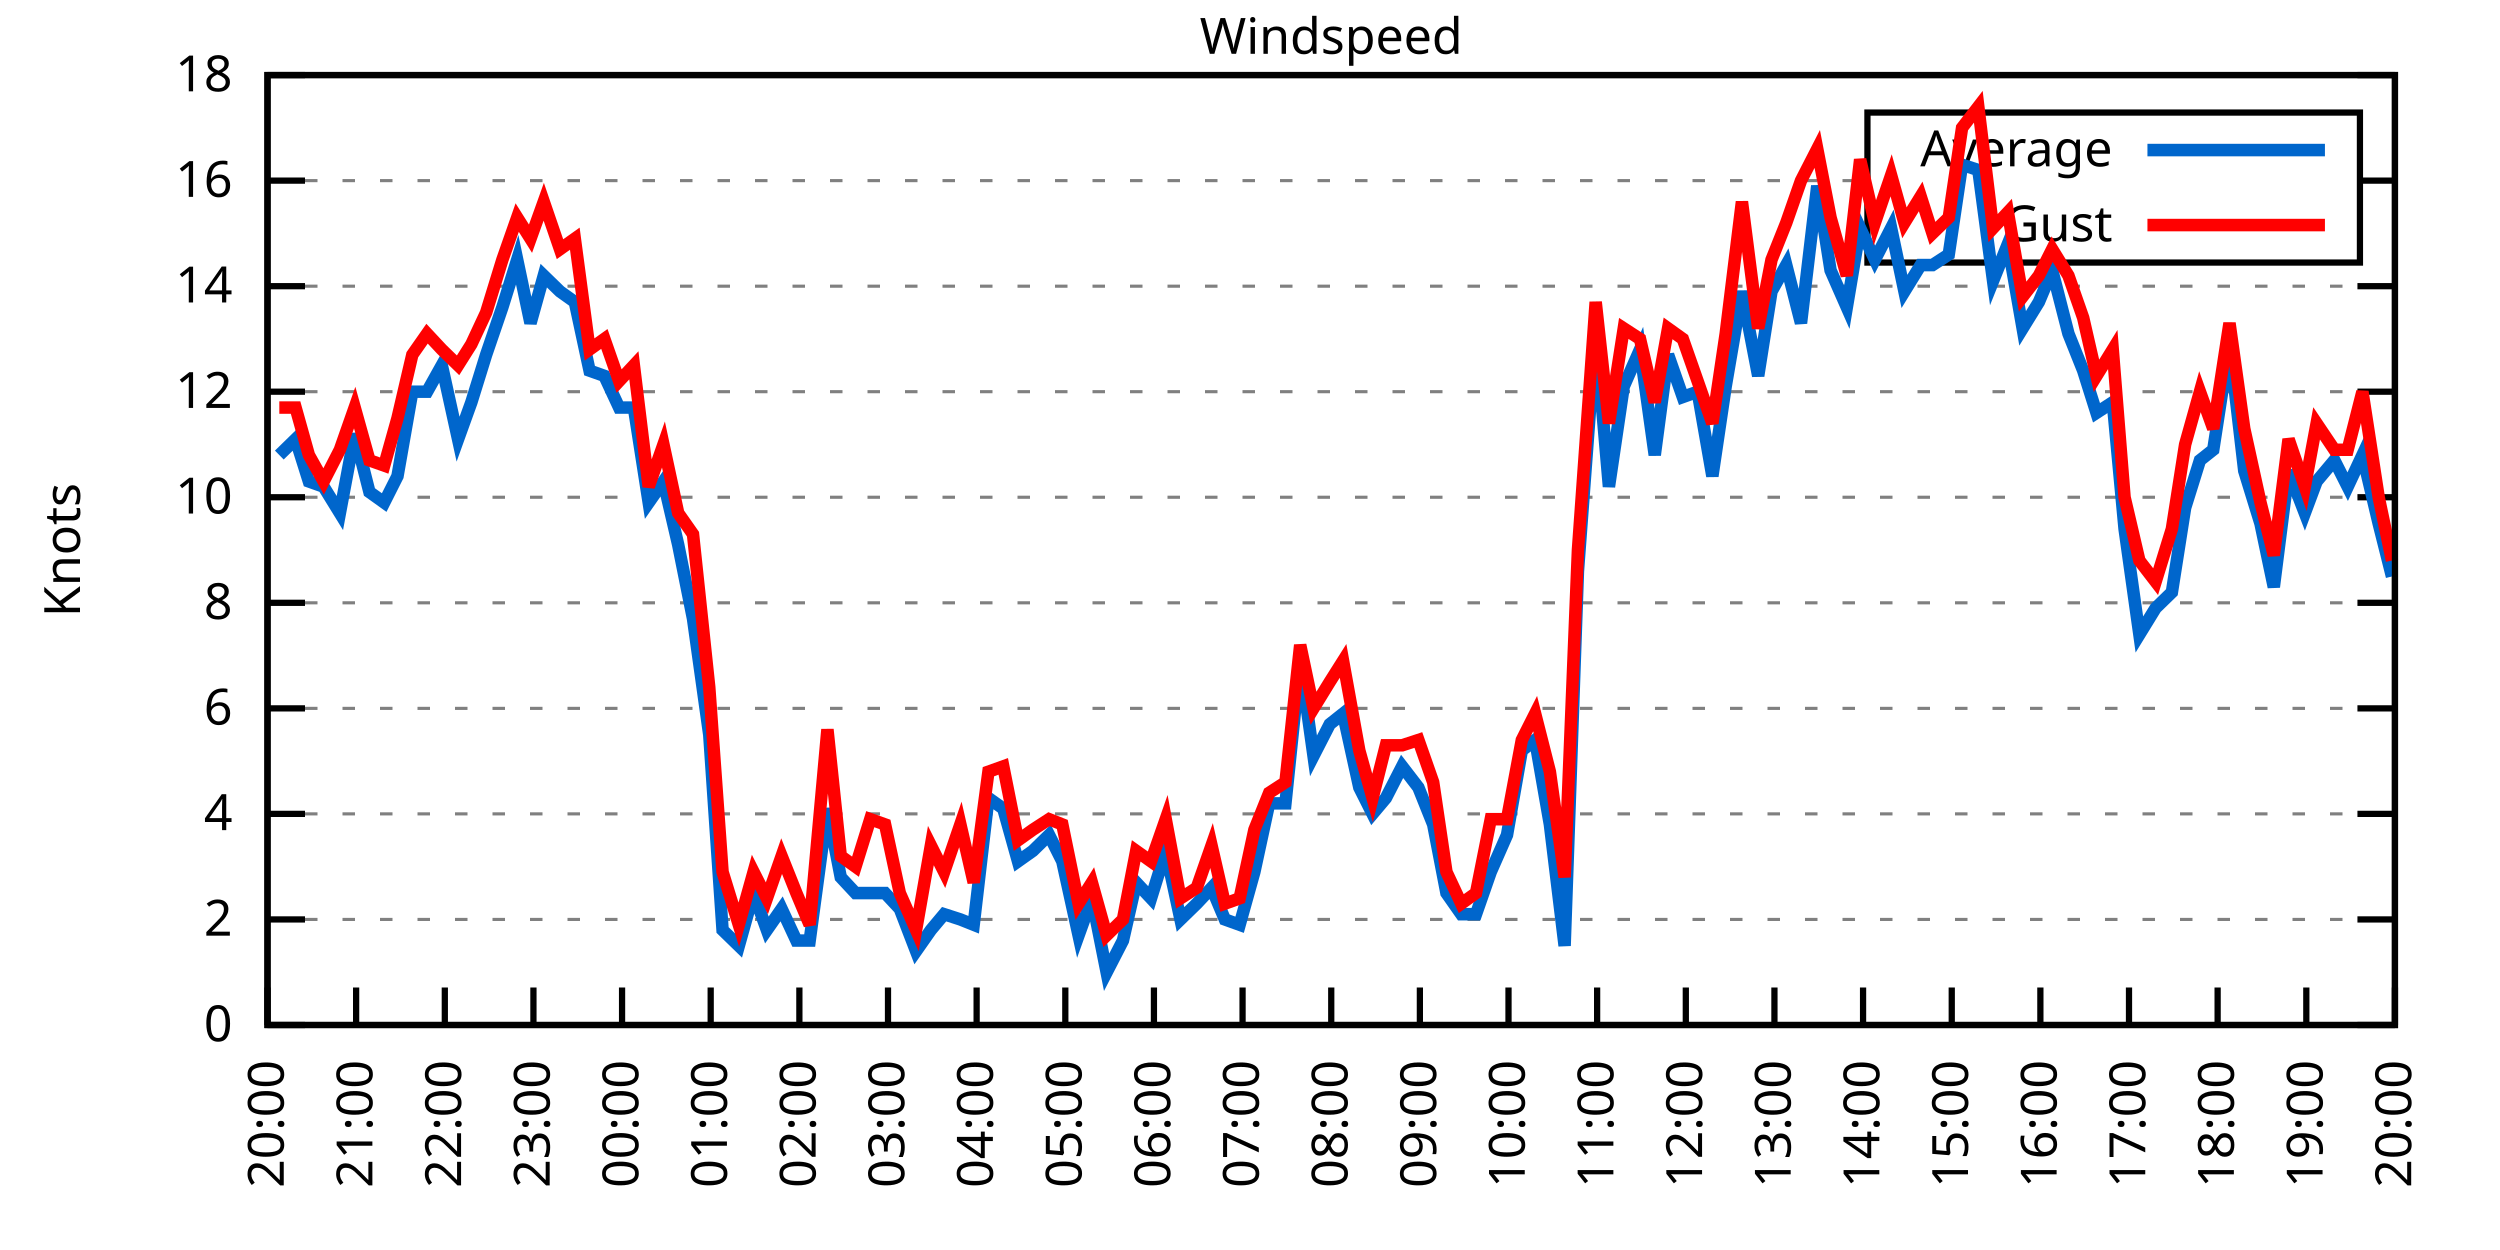
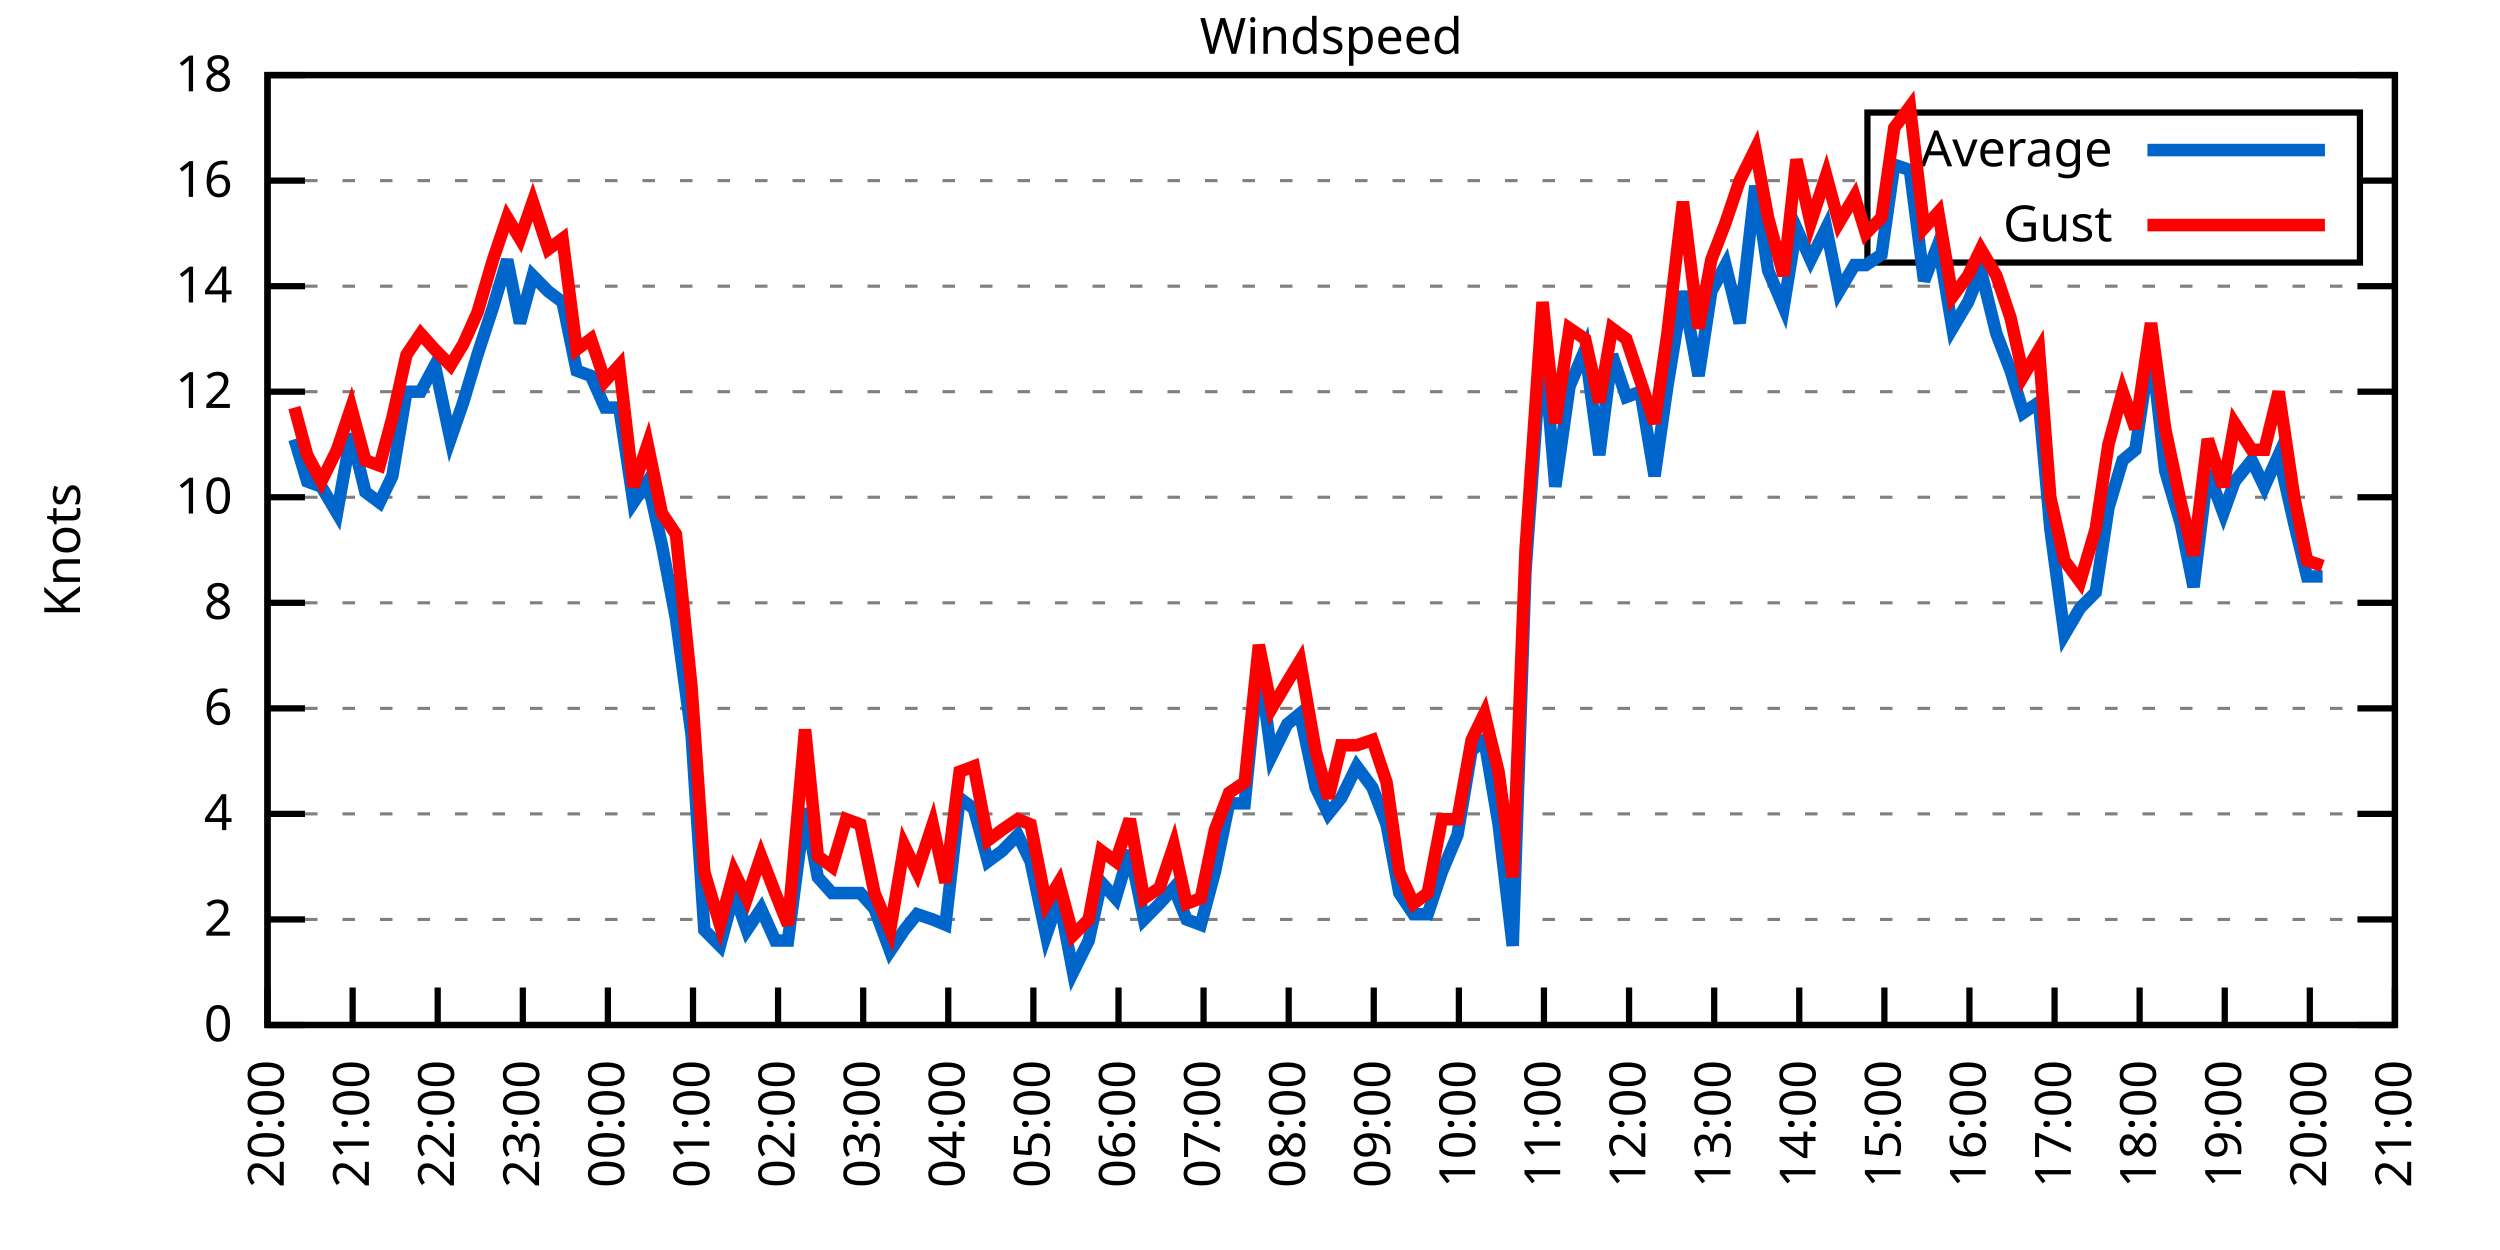
<svg xmlns="http://www.w3.org/2000/svg" xmlns:xlink="http://www.w3.org/1999/xlink" width="400" height="200" viewBox="0 0 400 200">
  <g id="gnuplot_canvas">
    <rect x="0" y="0" width="400" height="200" fill="none" />
    <defs>
      <circle id="gpDot" r="0.5" stroke-width="0.5" stroke="currentColor" />
      <path id="gpPt0" stroke-width="0.333" stroke="currentColor" d="M-1,0 h2 M0,-1 v2" />
      <path id="gpPt1" stroke-width="0.333" stroke="currentColor" d="M-1,-1 L1,1 M1,-1 L-1,1" />
      <path id="gpPt2" stroke-width="0.333" stroke="currentColor" d="M-1,0 L1,0 M0,-1 L0,1 M-1,-1 L1,1 M-1,1 L1,-1" />
      <rect id="gpPt3" stroke-width="0.333" stroke="currentColor" x="-1" y="-1" width="2" height="2" />
      <rect id="gpPt4" stroke-width="0.333" stroke="currentColor" fill="currentColor" x="-1" y="-1" width="2" height="2" />
      <circle id="gpPt5" stroke-width="0.333" stroke="currentColor" cx="0" cy="0" r="1" />
      <use xlink:href="#gpPt5" id="gpPt6" fill="currentColor" stroke="none" />
      <path id="gpPt7" stroke-width="0.333" stroke="currentColor" d="M0,-1.33 L-1.33,0.67 L1.33,0.67 z" />
      <use xlink:href="#gpPt7" id="gpPt8" fill="currentColor" stroke="none" />
      <use xlink:href="#gpPt7" id="gpPt9" stroke="currentColor" transform="rotate(180)" />
      <use xlink:href="#gpPt9" id="gpPt10" fill="currentColor" stroke="none" />
      <use xlink:href="#gpPt3" id="gpPt11" stroke="currentColor" transform="rotate(45)" />
      <use xlink:href="#gpPt11" id="gpPt12" fill="currentColor" stroke="none" />
      <path id="gpPt13" stroke-width="0.333" stroke="currentColor" d="M0,1.330 L1.265,0.411 L0.782,-1.067 L-0.782,-1.076 L-1.265,0.411 z" />
      <use xlink:href="#gpPt13" id="gpPt14" fill="currentColor" stroke="none" />
      <filter id="textbox" filterUnits="objectBoundingBox" x="0" y="0" height="1" width="1">
        <feFlood flood-color="white" flood-opacity="1" result="bgnd" />
        <feComposite in="SourceGraphic" in2="bgnd" operator="atop" />
      </filter>
      <filter id="greybox" filterUnits="objectBoundingBox" x="0" y="0" height="1" width="1">
        <feFlood flood-color="lightgrey" flood-opacity="1" result="grey" />
        <feComposite in="SourceGraphic" in2="grey" operator="atop" />
      </filter>
    </defs>
    <g fill="none" color="white" stroke="currentColor" stroke-width="1.00" stroke-linecap="butt" stroke-linejoin="miter">
</g>
    <g fill="none" color="black" stroke="currentColor" stroke-width="1.00" stroke-linecap="butt" stroke-linejoin="miter">
      <g stroke="none" shape-rendering="crispEdges">
        <polygon fill="rgb(255, 255, 255)" points="42.80,164.00 383.18,164.00 383.18,12.02 42.80,12.02 " />
      </g>
    </g>
    <g fill="none" color="black" stroke="currentColor" stroke-width="1.00" stroke-linecap="butt" stroke-linejoin="miter">
</g>
    <g fill="none" color="black" stroke="black" stroke-width="0.50" stroke-linecap="butt" stroke-linejoin="miter">
</g>
    <g fill="none" color="gray" stroke="currentColor" stroke-width="0.50" stroke-linecap="butt" stroke-linejoin="miter">
      <path stroke="gray" stroke-dasharray="2,4" class="gridline" d="M42.80,164.00 L383.19,164.00  " />
    </g>
    <g fill="none" color="gray" stroke="gray" stroke-width="1.00" stroke-linecap="butt" stroke-linejoin="miter">
</g>
    <g fill="none" color="black" stroke="currentColor" stroke-width="1.00" stroke-linecap="butt" stroke-linejoin="miter">
      <path stroke="black" d="M42.80,164.00 L48.80,164.00 M383.19,164.00 L377.19,164.00  " />
      <g transform="translate(37.20,166.60)" stroke="none" fill="black" font-family="Sans" font-size="8.00" text-anchor="end">
        <text>
          <tspan font-family="Sans"> 0</tspan>
        </text>
      </g>
    </g>
    <g fill="none" color="black" stroke="currentColor" stroke-width="1.00" stroke-linecap="butt" stroke-linejoin="miter">
</g>
    <g fill="none" color="black" stroke="black" stroke-width="0.50" stroke-linecap="butt" stroke-linejoin="miter">
</g>
    <g fill="none" color="gray" stroke="currentColor" stroke-width="0.50" stroke-linecap="butt" stroke-linejoin="miter">
      <path stroke="gray" stroke-dasharray="2,4" class="gridline" d="M42.80,147.11 L383.19,147.11  " />
    </g>
    <g fill="none" color="gray" stroke="gray" stroke-width="1.00" stroke-linecap="butt" stroke-linejoin="miter">
</g>
    <g fill="none" color="black" stroke="currentColor" stroke-width="1.00" stroke-linecap="butt" stroke-linejoin="miter">
      <path stroke="black" d="M42.80,147.11 L48.80,147.11 M383.19,147.11 L377.19,147.11  " />
      <g transform="translate(37.20,149.71)" stroke="none" fill="black" font-family="Sans" font-size="8.00" text-anchor="end">
        <text>
          <tspan font-family="Sans"> 2</tspan>
        </text>
      </g>
    </g>
    <g fill="none" color="black" stroke="currentColor" stroke-width="1.00" stroke-linecap="butt" stroke-linejoin="miter">
</g>
    <g fill="none" color="black" stroke="black" stroke-width="0.50" stroke-linecap="butt" stroke-linejoin="miter">
</g>
    <g fill="none" color="gray" stroke="currentColor" stroke-width="0.50" stroke-linecap="butt" stroke-linejoin="miter">
      <path stroke="gray" stroke-dasharray="2,4" class="gridline" d="M42.80,130.22 L383.19,130.22  " />
    </g>
    <g fill="none" color="gray" stroke="gray" stroke-width="1.00" stroke-linecap="butt" stroke-linejoin="miter">
</g>
    <g fill="none" color="black" stroke="currentColor" stroke-width="1.00" stroke-linecap="butt" stroke-linejoin="miter">
      <path stroke="black" d="M42.80,130.22 L48.80,130.22 M383.19,130.22 L377.19,130.22  " />
      <g transform="translate(37.20,132.82)" stroke="none" fill="black" font-family="Sans" font-size="8.00" text-anchor="end">
        <text>
          <tspan font-family="Sans"> 4</tspan>
        </text>
      </g>
    </g>
    <g fill="none" color="black" stroke="currentColor" stroke-width="1.00" stroke-linecap="butt" stroke-linejoin="miter">
</g>
    <g fill="none" color="black" stroke="black" stroke-width="0.50" stroke-linecap="butt" stroke-linejoin="miter">
</g>
    <g fill="none" color="gray" stroke="currentColor" stroke-width="0.50" stroke-linecap="butt" stroke-linejoin="miter">
      <path stroke="gray" stroke-dasharray="2,4" class="gridline" d="M42.80,113.34 L383.19,113.34  " />
    </g>
    <g fill="none" color="gray" stroke="gray" stroke-width="1.00" stroke-linecap="butt" stroke-linejoin="miter">
</g>
    <g fill="none" color="black" stroke="currentColor" stroke-width="1.00" stroke-linecap="butt" stroke-linejoin="miter">
      <path stroke="black" d="M42.80,113.34 L48.80,113.34 M383.19,113.34 L377.19,113.34  " />
      <g transform="translate(37.20,115.94)" stroke="none" fill="black" font-family="Sans" font-size="8.00" text-anchor="end">
        <text>
          <tspan font-family="Sans"> 6</tspan>
        </text>
      </g>
    </g>
    <g fill="none" color="black" stroke="currentColor" stroke-width="1.00" stroke-linecap="butt" stroke-linejoin="miter">
</g>
    <g fill="none" color="black" stroke="black" stroke-width="0.50" stroke-linecap="butt" stroke-linejoin="miter">
</g>
    <g fill="none" color="gray" stroke="currentColor" stroke-width="0.50" stroke-linecap="butt" stroke-linejoin="miter">
      <path stroke="gray" stroke-dasharray="2,4" class="gridline" d="M42.80,96.45 L383.19,96.45  " />
    </g>
    <g fill="none" color="gray" stroke="gray" stroke-width="1.00" stroke-linecap="butt" stroke-linejoin="miter">
</g>
    <g fill="none" color="black" stroke="currentColor" stroke-width="1.00" stroke-linecap="butt" stroke-linejoin="miter">
      <path stroke="black" d="M42.80,96.45 L48.80,96.45 M383.19,96.45 L377.19,96.45  " />
      <g transform="translate(37.20,99.05)" stroke="none" fill="black" font-family="Sans" font-size="8.00" text-anchor="end">
        <text>
          <tspan font-family="Sans"> 8</tspan>
        </text>
      </g>
    </g>
    <g fill="none" color="black" stroke="currentColor" stroke-width="1.00" stroke-linecap="butt" stroke-linejoin="miter">
</g>
    <g fill="none" color="black" stroke="black" stroke-width="0.50" stroke-linecap="butt" stroke-linejoin="miter">
</g>
    <g fill="none" color="gray" stroke="currentColor" stroke-width="0.50" stroke-linecap="butt" stroke-linejoin="miter">
      <path stroke="gray" stroke-dasharray="2,4" class="gridline" d="M42.80,79.56 L383.19,79.56  " />
    </g>
    <g fill="none" color="gray" stroke="gray" stroke-width="1.00" stroke-linecap="butt" stroke-linejoin="miter">
</g>
    <g fill="none" color="black" stroke="currentColor" stroke-width="1.00" stroke-linecap="butt" stroke-linejoin="miter">
      <path stroke="black" d="M42.80,79.56 L48.80,79.56 M383.19,79.56 L377.19,79.56  " />
      <g transform="translate(37.20,82.16)" stroke="none" fill="black" font-family="Sans" font-size="8.00" text-anchor="end">
        <text>
          <tspan font-family="Sans"> 10</tspan>
        </text>
      </g>
    </g>
    <g fill="none" color="black" stroke="currentColor" stroke-width="1.00" stroke-linecap="butt" stroke-linejoin="miter">
</g>
    <g fill="none" color="black" stroke="black" stroke-width="0.50" stroke-linecap="butt" stroke-linejoin="miter">
</g>
    <g fill="none" color="gray" stroke="currentColor" stroke-width="0.50" stroke-linecap="butt" stroke-linejoin="miter">
      <path stroke="gray" stroke-dasharray="2,4" class="gridline" d="M42.80,62.67 L383.19,62.67  " />
    </g>
    <g fill="none" color="gray" stroke="gray" stroke-width="1.00" stroke-linecap="butt" stroke-linejoin="miter">
</g>
    <g fill="none" color="black" stroke="currentColor" stroke-width="1.00" stroke-linecap="butt" stroke-linejoin="miter">
      <path stroke="black" d="M42.80,62.67 L48.80,62.67 M383.19,62.67 L377.19,62.67  " />
      <g transform="translate(37.20,65.27)" stroke="none" fill="black" font-family="Sans" font-size="8.00" text-anchor="end">
        <text>
          <tspan font-family="Sans"> 12</tspan>
        </text>
      </g>
    </g>
    <g fill="none" color="black" stroke="currentColor" stroke-width="1.00" stroke-linecap="butt" stroke-linejoin="miter">
</g>
    <g fill="none" color="black" stroke="black" stroke-width="0.50" stroke-linecap="butt" stroke-linejoin="miter">
</g>
    <g fill="none" color="gray" stroke="currentColor" stroke-width="0.50" stroke-linecap="butt" stroke-linejoin="miter">
      <path stroke="gray" stroke-dasharray="2,4" class="gridline" d="M42.80,45.79 L383.19,45.79  " />
    </g>
    <g fill="none" color="gray" stroke="gray" stroke-width="1.00" stroke-linecap="butt" stroke-linejoin="miter">
</g>
    <g fill="none" color="black" stroke="currentColor" stroke-width="1.00" stroke-linecap="butt" stroke-linejoin="miter">
      <path stroke="black" d="M42.80,45.79 L48.80,45.79 M383.19,45.79 L377.19,45.79  " />
      <g transform="translate(37.20,48.39)" stroke="none" fill="black" font-family="Sans" font-size="8.00" text-anchor="end">
        <text>
          <tspan font-family="Sans"> 14</tspan>
        </text>
      </g>
    </g>
    <g fill="none" color="black" stroke="currentColor" stroke-width="1.00" stroke-linecap="butt" stroke-linejoin="miter">
</g>
    <g fill="none" color="black" stroke="black" stroke-width="0.50" stroke-linecap="butt" stroke-linejoin="miter">
</g>
    <g fill="none" color="gray" stroke="currentColor" stroke-width="0.50" stroke-linecap="butt" stroke-linejoin="miter">
      <path stroke="gray" stroke-dasharray="2,4" class="gridline" d="M42.80,28.90 L298.79,28.90 M377.59,28.90 L383.19,28.90  " />
    </g>
    <g fill="none" color="gray" stroke="gray" stroke-width="1.00" stroke-linecap="butt" stroke-linejoin="miter">
</g>
    <g fill="none" color="black" stroke="currentColor" stroke-width="1.00" stroke-linecap="butt" stroke-linejoin="miter">
      <path stroke="black" d="M42.80,28.90 L48.80,28.90 M383.19,28.90 L377.19,28.90  " />
      <g transform="translate(37.20,31.50)" stroke="none" fill="black" font-family="Sans" font-size="8.00" text-anchor="end">
        <text>
          <tspan font-family="Sans"> 16</tspan>
        </text>
      </g>
    </g>
    <g fill="none" color="black" stroke="currentColor" stroke-width="1.00" stroke-linecap="butt" stroke-linejoin="miter">
</g>
    <g fill="none" color="black" stroke="black" stroke-width="0.50" stroke-linecap="butt" stroke-linejoin="miter">
</g>
    <g fill="none" color="gray" stroke="currentColor" stroke-width="0.50" stroke-linecap="butt" stroke-linejoin="miter">
      <path stroke="gray" stroke-dasharray="2,4" class="gridline" d="M42.80,12.01 L383.19,12.01  " />
    </g>
    <g fill="none" color="gray" stroke="gray" stroke-width="1.00" stroke-linecap="butt" stroke-linejoin="miter">
</g>
    <g fill="none" color="black" stroke="currentColor" stroke-width="1.00" stroke-linecap="butt" stroke-linejoin="miter">
      <path stroke="black" d="M42.80,12.01 L48.80,12.01 M383.19,12.01 L377.19,12.01  " />
      <g transform="translate(37.20,14.61)" stroke="none" fill="black" font-family="Sans" font-size="8.00" text-anchor="end">
        <text>
          <tspan font-family="Sans"> 18</tspan>
        </text>
      </g>
    </g>
    <g fill="none" color="black" stroke="currentColor" stroke-width="1.00" stroke-linecap="butt" stroke-linejoin="miter">
      <path stroke="black" d="M42.80,164.00 L42.80,158.00  " />
      <g transform="translate(45.40,169.60) rotate(270.00)" stroke="none" fill="black" font-family="Sans" font-size="8.00" text-anchor="end">
        <text>
          <tspan font-family="Sans">20:00</tspan>
        </text>
      </g>
    </g>
    <g fill="none" color="black" stroke="currentColor" stroke-width="1.00" stroke-linecap="butt" stroke-linejoin="miter">
-       <path stroke="black" d="M56.98,164.00 L56.98,158.00  " />
-       <g transform="translate(59.58,169.60) rotate(270.00)" stroke="none" fill="black" font-family="Sans" font-size="8.00" text-anchor="end">
+       <path stroke="black" d="M56.42,164.00 L56.42,158.00  " />
+       <g transform="translate(59.02,169.60) rotate(270.00)" stroke="none" fill="black" font-family="Sans" font-size="8.00" text-anchor="end">
        <text>
          <tspan font-family="Sans">21:00</tspan>
        </text>
      </g>
    </g>
    <g fill="none" color="black" stroke="currentColor" stroke-width="1.00" stroke-linecap="butt" stroke-linejoin="miter">
-       <path stroke="black" d="M71.17,164.00 L71.17,158.00  " />
-       <g transform="translate(73.77,169.60) rotate(270.00)" stroke="none" fill="black" font-family="Sans" font-size="8.00" text-anchor="end">
+       <path stroke="black" d="M70.03,164.00 L70.03,158.00  " />
+       <g transform="translate(72.63,169.60) rotate(270.00)" stroke="none" fill="black" font-family="Sans" font-size="8.00" text-anchor="end">
        <text>
          <tspan font-family="Sans">22:00</tspan>
        </text>
      </g>
    </g>
    <g fill="none" color="black" stroke="currentColor" stroke-width="1.00" stroke-linecap="butt" stroke-linejoin="miter">
-       <path stroke="black" d="M85.35,164.00 L85.35,158.00  " />
-       <g transform="translate(87.95,169.60) rotate(270.00)" stroke="none" fill="black" font-family="Sans" font-size="8.00" text-anchor="end">
+       <path stroke="black" d="M83.65,164.00 L83.65,158.00  " />
+       <g transform="translate(86.25,169.60) rotate(270.00)" stroke="none" fill="black" font-family="Sans" font-size="8.00" text-anchor="end">
        <text>
          <tspan font-family="Sans">23:00</tspan>
        </text>
      </g>
    </g>
    <g fill="none" color="black" stroke="currentColor" stroke-width="1.00" stroke-linecap="butt" stroke-linejoin="miter">
-       <path stroke="black" d="M99.53,164.00 L99.53,158.00  " />
-       <g transform="translate(102.13,169.60) rotate(270.00)" stroke="none" fill="black" font-family="Sans" font-size="8.00" text-anchor="end">
+       <path stroke="black" d="M97.26,164.00 L97.26,158.00  " />
+       <g transform="translate(99.86,169.60) rotate(270.00)" stroke="none" fill="black" font-family="Sans" font-size="8.00" text-anchor="end">
        <text>
          <tspan font-family="Sans">00:00</tspan>
        </text>
      </g>
    </g>
    <g fill="none" color="black" stroke="currentColor" stroke-width="1.00" stroke-linecap="butt" stroke-linejoin="miter">
-       <path stroke="black" d="M113.71,164.00 L113.71,158.00  " />
-       <g transform="translate(116.31,169.60) rotate(270.00)" stroke="none" fill="black" font-family="Sans" font-size="8.00" text-anchor="end">
+       <path stroke="black" d="M110.88,164.00 L110.88,158.00  " />
+       <g transform="translate(113.48,169.60) rotate(270.00)" stroke="none" fill="black" font-family="Sans" font-size="8.00" text-anchor="end">
        <text>
          <tspan font-family="Sans">01:00</tspan>
        </text>
      </g>
    </g>
    <g fill="none" color="black" stroke="currentColor" stroke-width="1.00" stroke-linecap="butt" stroke-linejoin="miter">
-       <path stroke="black" d="M127.90,164.00 L127.90,158.00  " />
-       <g transform="translate(130.50,169.60) rotate(270.00)" stroke="none" fill="black" font-family="Sans" font-size="8.00" text-anchor="end">
+       <path stroke="black" d="M124.49,164.00 L124.49,158.00  " />
+       <g transform="translate(127.09,169.60) rotate(270.00)" stroke="none" fill="black" font-family="Sans" font-size="8.00" text-anchor="end">
        <text>
          <tspan font-family="Sans">02:00</tspan>
        </text>
      </g>
    </g>
    <g fill="none" color="black" stroke="currentColor" stroke-width="1.00" stroke-linecap="butt" stroke-linejoin="miter">
-       <path stroke="black" d="M142.08,164.00 L142.08,158.00  " />
-       <g transform="translate(144.68,169.60) rotate(270.00)" stroke="none" fill="black" font-family="Sans" font-size="8.00" text-anchor="end">
+       <path stroke="black" d="M138.11,164.00 L138.11,158.00  " />
+       <g transform="translate(140.71,169.60) rotate(270.00)" stroke="none" fill="black" font-family="Sans" font-size="8.00" text-anchor="end">
        <text>
          <tspan font-family="Sans">03:00</tspan>
        </text>
      </g>
    </g>
    <g fill="none" color="black" stroke="currentColor" stroke-width="1.00" stroke-linecap="butt" stroke-linejoin="miter">
-       <path stroke="black" d="M156.26,164.00 L156.26,158.00  " />
-       <g transform="translate(158.86,169.60) rotate(270.00)" stroke="none" fill="black" font-family="Sans" font-size="8.00" text-anchor="end">
+       <path stroke="black" d="M151.72,164.00 L151.72,158.00  " />
+       <g transform="translate(154.32,169.60) rotate(270.00)" stroke="none" fill="black" font-family="Sans" font-size="8.00" text-anchor="end">
        <text>
          <tspan font-family="Sans">04:00</tspan>
        </text>
      </g>
    </g>
    <g fill="none" color="black" stroke="currentColor" stroke-width="1.00" stroke-linecap="butt" stroke-linejoin="miter">
-       <path stroke="black" d="M170.45,164.00 L170.45,158.00  " />
-       <g transform="translate(173.05,169.60) rotate(270.00)" stroke="none" fill="black" font-family="Sans" font-size="8.00" text-anchor="end">
+       <path stroke="black" d="M165.34,164.00 L165.34,158.00  " />
+       <g transform="translate(167.94,169.60) rotate(270.00)" stroke="none" fill="black" font-family="Sans" font-size="8.00" text-anchor="end">
        <text>
          <tspan font-family="Sans">05:00</tspan>
        </text>
      </g>
    </g>
    <g fill="none" color="black" stroke="currentColor" stroke-width="1.00" stroke-linecap="butt" stroke-linejoin="miter">
-       <path stroke="black" d="M184.63,164.00 L184.63,158.00  " />
-       <g transform="translate(187.23,169.60) rotate(270.00)" stroke="none" fill="black" font-family="Sans" font-size="8.00" text-anchor="end">
+       <path stroke="black" d="M178.96,164.00 L178.96,158.00  " />
+       <g transform="translate(181.56,169.60) rotate(270.00)" stroke="none" fill="black" font-family="Sans" font-size="8.00" text-anchor="end">
        <text>
          <tspan font-family="Sans">06:00</tspan>
        </text>
      </g>
    </g>
    <g fill="none" color="black" stroke="currentColor" stroke-width="1.00" stroke-linecap="butt" stroke-linejoin="miter">
-       <path stroke="black" d="M198.81,164.00 L198.81,158.00  " />
-       <g transform="translate(201.41,169.60) rotate(270.00)" stroke="none" fill="black" font-family="Sans" font-size="8.00" text-anchor="end">
+       <path stroke="black" d="M192.57,164.00 L192.57,158.00  " />
+       <g transform="translate(195.17,169.60) rotate(270.00)" stroke="none" fill="black" font-family="Sans" font-size="8.00" text-anchor="end">
        <text>
          <tspan font-family="Sans">07:00</tspan>
        </text>
      </g>
    </g>
    <g fill="none" color="black" stroke="currentColor" stroke-width="1.00" stroke-linecap="butt" stroke-linejoin="miter">
-       <path stroke="black" d="M213.00,164.00 L213.00,158.00  " />
-       <g transform="translate(215.60,169.60) rotate(270.00)" stroke="none" fill="black" font-family="Sans" font-size="8.00" text-anchor="end">
+       <path stroke="black" d="M206.19,164.00 L206.19,158.00  " />
+       <g transform="translate(208.79,169.60) rotate(270.00)" stroke="none" fill="black" font-family="Sans" font-size="8.00" text-anchor="end">
        <text>
          <tspan font-family="Sans">08:00</tspan>
        </text>
      </g>
    </g>
    <g fill="none" color="black" stroke="currentColor" stroke-width="1.00" stroke-linecap="butt" stroke-linejoin="miter">
-       <path stroke="black" d="M227.18,164.00 L227.18,158.00  " />
-       <g transform="translate(229.78,169.60) rotate(270.00)" stroke="none" fill="black" font-family="Sans" font-size="8.00" text-anchor="end">
+       <path stroke="black" d="M219.80,164.00 L219.80,158.00  " />
+       <g transform="translate(222.40,169.60) rotate(270.00)" stroke="none" fill="black" font-family="Sans" font-size="8.00" text-anchor="end">
        <text>
          <tspan font-family="Sans">09:00</tspan>
        </text>
      </g>
    </g>
    <g fill="none" color="black" stroke="currentColor" stroke-width="1.00" stroke-linecap="butt" stroke-linejoin="miter">
-       <path stroke="black" d="M241.36,164.00 L241.36,158.00  " />
-       <g transform="translate(243.96,169.60) rotate(270.00)" stroke="none" fill="black" font-family="Sans" font-size="8.00" text-anchor="end">
+       <path stroke="black" d="M233.42,164.00 L233.42,158.00  " />
+       <g transform="translate(236.02,169.60) rotate(270.00)" stroke="none" fill="black" font-family="Sans" font-size="8.00" text-anchor="end">
        <text>
          <tspan font-family="Sans">10:00</tspan>
        </text>
      </g>
    </g>
    <g fill="none" color="black" stroke="currentColor" stroke-width="1.00" stroke-linecap="butt" stroke-linejoin="miter">
-       <path stroke="black" d="M255.54,164.00 L255.54,158.00  " />
-       <g transform="translate(258.14,169.60) rotate(270.00)" stroke="none" fill="black" font-family="Sans" font-size="8.00" text-anchor="end">
+       <path stroke="black" d="M247.03,164.00 L247.03,158.00  " />
+       <g transform="translate(249.63,169.60) rotate(270.00)" stroke="none" fill="black" font-family="Sans" font-size="8.00" text-anchor="end">
        <text>
          <tspan font-family="Sans">11:00</tspan>
        </text>
      </g>
    </g>
    <g fill="none" color="black" stroke="currentColor" stroke-width="1.00" stroke-linecap="butt" stroke-linejoin="miter">
-       <path stroke="black" d="M269.73,164.00 L269.73,158.00  " />
-       <g transform="translate(272.33,169.60) rotate(270.00)" stroke="none" fill="black" font-family="Sans" font-size="8.00" text-anchor="end">
+       <path stroke="black" d="M260.65,164.00 L260.65,158.00  " />
+       <g transform="translate(263.25,169.60) rotate(270.00)" stroke="none" fill="black" font-family="Sans" font-size="8.00" text-anchor="end">
        <text>
          <tspan font-family="Sans">12:00</tspan>
        </text>
      </g>
    </g>
    <g fill="none" color="black" stroke="currentColor" stroke-width="1.00" stroke-linecap="butt" stroke-linejoin="miter">
-       <path stroke="black" d="M283.91,164.00 L283.91,158.00  " />
-       <g transform="translate(286.51,169.60) rotate(270.00)" stroke="none" fill="black" font-family="Sans" font-size="8.00" text-anchor="end">
+       <path stroke="black" d="M274.27,164.00 L274.27,158.00  " />
+       <g transform="translate(276.87,169.60) rotate(270.00)" stroke="none" fill="black" font-family="Sans" font-size="8.00" text-anchor="end">
        <text>
          <tspan font-family="Sans">13:00</tspan>
        </text>
      </g>
    </g>
    <g fill="none" color="black" stroke="currentColor" stroke-width="1.00" stroke-linecap="butt" stroke-linejoin="miter">
-       <path stroke="black" d="M298.09,164.00 L298.09,158.00  " />
-       <g transform="translate(300.69,169.60) rotate(270.00)" stroke="none" fill="black" font-family="Sans" font-size="8.00" text-anchor="end">
+       <path stroke="black" d="M287.88,164.00 L287.88,158.00  " />
+       <g transform="translate(290.48,169.60) rotate(270.00)" stroke="none" fill="black" font-family="Sans" font-size="8.00" text-anchor="end">
        <text>
          <tspan font-family="Sans">14:00</tspan>
        </text>
      </g>
    </g>
    <g fill="none" color="black" stroke="currentColor" stroke-width="1.00" stroke-linecap="butt" stroke-linejoin="miter">
-       <path stroke="black" d="M312.28,164.00 L312.28,158.00  " />
-       <g transform="translate(314.88,169.60) rotate(270.00)" stroke="none" fill="black" font-family="Sans" font-size="8.00" text-anchor="end">
+       <path stroke="black" d="M301.50,164.00 L301.50,158.00  " />
+       <g transform="translate(304.10,169.60) rotate(270.00)" stroke="none" fill="black" font-family="Sans" font-size="8.00" text-anchor="end">
        <text>
          <tspan font-family="Sans">15:00</tspan>
        </text>
      </g>
    </g>
    <g fill="none" color="black" stroke="currentColor" stroke-width="1.00" stroke-linecap="butt" stroke-linejoin="miter">
-       <path stroke="black" d="M326.46,164.00 L326.46,158.00  " />
-       <g transform="translate(329.06,169.60) rotate(270.00)" stroke="none" fill="black" font-family="Sans" font-size="8.00" text-anchor="end">
+       <path stroke="black" d="M315.11,164.00 L315.11,158.00  " />
+       <g transform="translate(317.71,169.60) rotate(270.00)" stroke="none" fill="black" font-family="Sans" font-size="8.00" text-anchor="end">
        <text>
          <tspan font-family="Sans">16:00</tspan>
        </text>
      </g>
    </g>
    <g fill="none" color="black" stroke="currentColor" stroke-width="1.00" stroke-linecap="butt" stroke-linejoin="miter">
-       <path stroke="black" d="M340.64,164.00 L340.64,158.00  " />
-       <g transform="translate(343.24,169.60) rotate(270.00)" stroke="none" fill="black" font-family="Sans" font-size="8.00" text-anchor="end">
+       <path stroke="black" d="M328.73,164.00 L328.73,158.00  " />
+       <g transform="translate(331.33,169.60) rotate(270.00)" stroke="none" fill="black" font-family="Sans" font-size="8.00" text-anchor="end">
        <text>
          <tspan font-family="Sans">17:00</tspan>
        </text>
      </g>
    </g>
    <g fill="none" color="black" stroke="currentColor" stroke-width="1.00" stroke-linecap="butt" stroke-linejoin="miter">
-       <path stroke="black" d="M354.82,164.00 L354.82,158.00  " />
-       <g transform="translate(357.42,169.60) rotate(270.00)" stroke="none" fill="black" font-family="Sans" font-size="8.00" text-anchor="end">
+       <path stroke="black" d="M342.34,164.00 L342.34,158.00  " />
+       <g transform="translate(344.94,169.60) rotate(270.00)" stroke="none" fill="black" font-family="Sans" font-size="8.00" text-anchor="end">
        <text>
          <tspan font-family="Sans">18:00</tspan>
        </text>
      </g>
    </g>
    <g fill="none" color="black" stroke="currentColor" stroke-width="1.00" stroke-linecap="butt" stroke-linejoin="miter">
-       <path stroke="black" d="M369.01,164.00 L369.01,158.00  " />
-       <g transform="translate(371.61,169.60) rotate(270.00)" stroke="none" fill="black" font-family="Sans" font-size="8.00" text-anchor="end">
+       <path stroke="black" d="M355.96,164.00 L355.96,158.00  " />
+       <g transform="translate(358.56,169.60) rotate(270.00)" stroke="none" fill="black" font-family="Sans" font-size="8.00" text-anchor="end">
        <text>
          <tspan font-family="Sans">19:00</tspan>
+         </text>
+       </g>
+     </g>
+     <g fill="none" color="black" stroke="currentColor" stroke-width="1.00" stroke-linecap="butt" stroke-linejoin="miter">
+       <path stroke="black" d="M369.57,164.00 L369.57,158.00  " />
+       <g transform="translate(372.17,169.60) rotate(270.00)" stroke="none" fill="black" font-family="Sans" font-size="8.00" text-anchor="end">
+         <text>
+           <tspan font-family="Sans">20:00</tspan>
        </text>
      </g>
    </g>
    <g fill="none" color="black" stroke="currentColor" stroke-width="1.00" stroke-linecap="butt" stroke-linejoin="miter">
      <path stroke="black" d="M383.19,164.00 L383.19,158.00  " />
      <g transform="translate(385.79,169.60) rotate(270.00)" stroke="none" fill="black" font-family="Sans" font-size="8.00" text-anchor="end">
        <text>
-           <tspan font-family="Sans">20:00</tspan>
+           <tspan font-family="Sans">21:00</tspan>
        </text>
      </g>
    </g>
    <g fill="none" color="black" stroke="currentColor" stroke-width="1.00" stroke-linecap="butt" stroke-linejoin="miter">
</g>
    <g fill="none" color="black" stroke="currentColor" stroke-width="1.00" stroke-linecap="butt" stroke-linejoin="miter">
      <path stroke="black" d="M42.80,12.01 L42.80,164.00 L383.19,164.00 L383.19,12.01 L42.80,12.01 Z  " />
    </g>
    <g fill="none" color="black" stroke="currentColor" stroke-width="1.00" stroke-linecap="butt" stroke-linejoin="miter">
</g>
    <g fill="none" color="black" stroke="currentColor" stroke-width="1.00" stroke-linecap="butt" stroke-linejoin="miter">
      <path stroke="black" d="M298.79,42.01 L298.79,18.01 L377.59,18.01 L377.59,42.01 L298.79,42.01 Z  " />
    </g>
    <g id="Windspeed_plot_1">
      <g fill="none" color="white" stroke="black" stroke-width="2.00" stroke-linecap="butt" stroke-linejoin="miter">
</g>
      <g fill="none" color="black" stroke="currentColor" stroke-width="2.00" stroke-linecap="butt" stroke-linejoin="miter">
        <g transform="translate(337.99,26.61)" stroke="none" fill="black" font-family="Sans" font-size="8.00" text-anchor="end">
          <text>
            <tspan font-family="Sans">Average</tspan>
          </text>
        </g>
      </g>
      <g fill="none" color="black" stroke="currentColor" stroke-width="2.00" stroke-linecap="butt" stroke-linejoin="miter">
-         <path stroke="rgb(  0, 102, 204)" d="M343.59,24.01 L371.99,24.01 M44.69,72.81 L47.29,70.27 L49.42,77.03 L51.78,77.87 L54.38,82.09 L56.75,69.43   L59.11,78.72 L61.47,80.41 L63.60,76.18 L65.97,62.67 L68.33,62.67 L70.69,58.45 L73.29,70.27 L75.42,64.36   L77.78,56.76 L80.38,49.16 L82.75,41.56 L84.88,51.70 L87.00,44.10 L89.60,46.63 L91.97,48.32 L94.33,59.30   L96.70,60.14 L99.06,65.21 L101.42,65.21 L103.79,80.41 L106.15,77.03 L108.51,87.16 L110.88,98.98 L113.48,117.56   L115.61,148.80 L118.21,151.33 L120.57,142.89 L122.70,148.80 L125.06,145.42 L127.42,150.49 L129.55,150.49 L132.39,129.38   L134.52,140.36 L136.88,142.89 L139.24,142.89 L141.61,142.89 L143.97,145.42 L146.57,152.18 L148.94,148.80 L151.06,146.27   L153.66,147.11 L155.79,147.96 L158.15,127.69 L160.52,129.38 L162.88,137.82 L165.25,136.14 L167.85,133.60 L169.97,137.82   L172.57,149.65 L174.70,143.73 L177.06,155.56 L179.67,150.49 L181.79,141.20 L184.16,143.73 L186.52,136.14 L188.88,147.11   L191.48,144.58 L193.85,142.05 L195.98,147.11 L198.34,147.96 L200.70,139.51 L203.07,128.54 L205.67,128.54 L208.03,105.74   L210.16,120.94 L212.76,115.87 L214.89,114.18 L217.49,126.00 L219.61,130.22 L221.74,127.69 L224.34,122.62 L226.94,126.00   L229.31,131.91 L231.43,142.89 L233.80,146.27 L236.16,146.27 L238.52,139.51 L241.12,133.60 L243.49,120.09 L245.62,118.40   L247.98,131.91 L250.34,151.33 L252.47,91.38 L255.31,53.39 L257.43,77.87 L259.80,61.83 L262.40,55.92 L264.76,72.81   L266.89,56.76 L269.25,63.52 L271.62,62.67 L273.98,76.18 L276.11,61.83 L278.71,46.63 L281.31,60.14 L283.44,46.63   L285.80,42.41 L288.16,51.70 L290.76,29.74 L292.89,43.25 L295.49,49.16 L297.62,36.50 L299.98,41.56 L302.58,36.50   L304.71,46.63 L307.31,42.41 L309.20,42.41 L311.80,40.72 L313.93,26.36 L316.53,27.21 L318.89,44.94 L321.26,39.03   L323.62,52.54 L326.22,48.32 L328.35,43.25 L330.95,53.39 L333.31,59.30 L335.44,66.05 L338.04,64.36 L339.93,84.63   L342.30,101.52 L344.90,97.29 L347.50,94.76 L349.62,81.25 L351.99,73.65 L354.12,71.96 L356.72,55.07 L359.08,75.34   L361.68,83.78 L363.81,93.92 L366.17,75.34 L368.77,82.09 L370.66,77.03 L373.50,73.65 L375.63,77.87 L377.99,72.81   L380.59,83.78 L382.72,92.23  " />
+         <path stroke="rgb(  0, 102, 204)" d="M343.59,24.01 L371.99,24.01 M47.11,70.27 L49.15,77.03 L51.42,77.87 L53.92,82.09 L56.19,69.43 L58.46,78.72   L60.73,80.41 L62.77,76.18 L65.04,62.67 L67.31,62.67 L69.58,58.45 L72.07,70.27 L74.12,64.36 L76.39,56.76   L78.88,49.16 L81.15,41.56 L83.19,51.70 L85.24,44.10 L87.73,46.63 L90.00,48.32 L92.27,59.30 L94.54,60.14   L96.81,65.21 L99.08,65.21 L101.35,80.41 L103.62,77.03 L105.89,87.16 L108.15,98.98 L110.65,117.56 L112.69,148.80   L115.19,151.33 L117.46,142.89 L119.50,148.80 L121.77,145.42 L124.04,150.49 L126.08,150.49 L128.81,129.38 L130.85,140.36   L133.12,142.89 L135.39,142.89 L137.66,142.89 L139.92,145.42 L142.42,152.18 L144.69,148.80 L146.73,146.27 L149.23,147.11   L151.27,147.96 L153.54,127.69 L155.81,129.38 L158.08,137.82 L160.35,136.14 L162.84,133.60 L164.89,137.82 L167.38,149.65   L169.43,143.73 L171.69,155.56 L174.19,150.49 L176.23,141.20 L178.50,143.73 L180.77,136.14 L183.04,147.11 L185.54,144.58   L187.81,142.05 L189.85,147.11 L192.12,147.96 L194.39,139.51 L196.66,128.54 L199.15,128.54 L201.42,105.74 L203.46,120.94   L205.96,115.87 L208.00,114.18 L210.50,126.00 L212.54,130.22 L214.58,127.69 L217.08,122.62 L219.58,126.00 L221.85,131.91   L223.89,142.89 L226.16,146.27 L228.43,146.27 L230.70,139.51 L233.19,133.60 L235.46,120.09 L237.50,118.40 L239.77,131.91   L242.04,151.33 L244.08,91.38 L246.81,53.39 L248.85,77.87 L251.12,61.83 L253.61,55.92 L255.88,72.81 L257.93,56.76   L260.20,63.52 L262.47,62.67 L264.73,76.18 L266.78,61.83 L269.27,46.63 L271.77,60.14 L273.81,46.63 L276.08,42.41   L278.35,51.70 L280.85,29.74 L282.89,43.25 L285.38,49.16 L287.43,36.50 L289.70,41.56 L292.19,36.50 L294.23,46.63   L296.73,42.41 L298.55,42.41 L301.04,40.72 L303.08,26.36 L305.58,27.21 L307.85,44.94 L310.12,39.03 L312.39,52.54   L314.89,48.32 L316.93,43.25 L319.42,53.39 L321.69,59.30 L323.74,66.05 L326.23,64.36 L328.05,84.63 L330.32,101.52   L332.81,97.29 L335.31,94.76 L337.35,81.25 L339.62,73.65 L341.66,71.96 L344.16,55.07 L346.43,75.34 L348.92,83.78   L350.97,93.92 L353.24,75.34 L355.73,82.09 L357.55,77.03 L360.27,73.65 L362.31,77.87 L364.58,72.81 L367.08,83.78   L369.12,92.23 L371.62,92.23  " />
      </g>
    </g>
    <g id="Windspeed_plot_2">
      <g fill="none" color="black" stroke="currentColor" stroke-width="2.00" stroke-linecap="butt" stroke-linejoin="miter">
        <g transform="translate(337.99,38.61)" stroke="none" fill="black" font-family="Sans" font-size="8.00" text-anchor="end">
          <text>
            <tspan font-family="Sans">Gust</tspan>
          </text>
        </g>
      </g>
      <g fill="none" color="black" stroke="currentColor" stroke-width="2.00" stroke-linecap="butt" stroke-linejoin="miter">
-         <path stroke="rgb(255,   0,   0)" d="M343.59,36.01 L371.99,36.01 M44.69,65.21 L47.29,65.21 L49.42,72.81 L51.78,77.03 L54.38,71.96 L56.75,65.21   L59.11,73.65 L61.47,74.49 L63.60,66.90 L65.97,56.76 L68.33,53.39 L70.69,55.92 L73.29,58.45 L75.42,55.07   L77.78,50.01 L80.38,41.56 L82.75,34.81 L84.88,38.19 L87.00,32.28 L89.60,39.87 L91.97,38.19 L94.33,55.92   L96.70,54.23 L99.06,60.98 L101.42,58.45 L103.79,77.87 L106.15,71.12 L108.51,82.09 L110.88,85.47 L113.48,109.96   L115.61,139.51 L118.21,147.96 L120.57,139.51 L122.70,143.73 L125.06,136.98 L127.42,142.89 L129.55,147.96 L132.39,116.71   L134.52,136.98 L136.88,138.67 L139.24,131.07 L141.61,131.91 L143.97,142.89 L146.57,148.80 L148.94,135.29 L151.06,139.51   L153.66,131.91 L155.79,141.20 L158.15,123.47 L160.52,122.62 L162.88,134.45 L165.25,132.76 L167.85,131.07 L169.97,131.91   L172.57,144.58 L174.70,141.20 L177.06,149.65 L179.67,147.11 L181.79,136.14 L184.16,137.82 L186.52,131.07 L188.88,143.73   L191.48,142.05 L193.85,135.29 L195.98,144.58 L198.34,143.73 L200.70,132.76 L203.07,126.85 L205.67,125.16 L208.03,103.20   L210.16,113.34 L212.76,109.11 L214.89,105.74 L217.49,120.09 L219.61,127.69 L221.74,119.25 L224.34,119.25 L226.94,118.40   L229.31,125.16 L231.43,139.51 L233.80,144.58 L236.16,142.89 L238.52,131.07 L241.12,131.07 L243.49,118.40 L245.62,114.18   L247.98,123.47 L250.34,140.36 L252.47,88.00 L255.31,48.32 L257.43,67.74 L259.80,52.54 L262.40,54.23 L264.76,64.36   L266.89,52.54 L269.25,54.23 L271.62,60.98 L273.98,67.74 L276.11,53.39 L278.71,32.28 L281.31,52.54 L283.44,41.56   L285.80,35.65 L288.16,28.90 L290.76,23.83 L292.89,34.81 L295.49,44.10 L297.62,25.52 L299.98,35.65 L302.58,28.05   L304.71,35.65 L307.31,31.43 L309.20,37.34 L311.80,34.81 L313.93,20.45 L316.53,17.08 L318.89,36.50 L321.26,33.96   L323.62,47.47 L326.22,44.10 L328.35,39.87 L330.95,44.10 L333.31,50.85 L335.44,60.14 L338.04,55.92 L339.93,79.56   L342.30,89.69 L344.90,93.07 L347.50,84.63 L349.62,71.12 L351.99,62.67 L354.12,68.58 L356.72,51.70 L359.08,68.58   L361.68,80.41 L363.81,88.85 L366.17,70.27 L368.77,77.87 L370.66,67.74 L373.50,71.96 L375.63,71.96 L377.99,62.67   L380.59,79.56 L382.72,89.69  " />
+         <path stroke="rgb(255,   0,   0)" d="M343.59,36.01 L371.99,36.01 M47.11,65.21 L49.15,72.81 L51.42,77.03 L53.92,71.96 L56.19,65.21 L58.46,73.65   L60.73,74.49 L62.77,66.90 L65.04,56.76 L67.31,53.39 L69.58,55.92 L72.07,58.45 L74.12,55.07 L76.39,50.01   L78.88,41.56 L81.15,34.81 L83.19,38.19 L85.24,32.28 L87.73,39.87 L90.00,38.19 L92.27,55.92 L94.54,54.23   L96.81,60.98 L99.08,58.45 L101.35,77.87 L103.62,71.12 L105.89,82.09 L108.15,85.47 L110.65,109.96 L112.69,139.51   L115.19,147.96 L117.46,139.51 L119.50,143.73 L121.77,136.98 L124.04,142.89 L126.08,147.96 L128.81,116.71 L130.85,136.98   L133.12,138.67 L135.39,131.07 L137.66,131.91 L139.92,142.89 L142.42,148.80 L144.69,135.29 L146.73,139.51 L149.23,131.91   L151.27,141.20 L153.54,123.47 L155.81,122.62 L158.08,134.45 L160.35,132.76 L162.84,131.07 L164.89,131.91 L167.38,144.58   L169.43,141.20 L171.69,149.65 L174.19,147.11 L176.23,136.14 L178.50,137.82 L180.77,131.07 L183.04,143.73 L185.54,142.05   L187.81,135.29 L189.85,144.58 L192.12,143.73 L194.39,132.76 L196.66,126.85 L199.15,125.16 L201.42,103.20 L203.46,113.34   L205.96,109.11 L208.00,105.74 L210.50,120.09 L212.54,127.69 L214.58,119.25 L217.08,119.25 L219.58,118.40 L221.85,125.16   L223.89,139.51 L226.16,144.58 L228.43,142.89 L230.70,131.07 L233.19,131.07 L235.46,118.40 L237.50,114.18 L239.77,123.47   L242.04,140.36 L244.08,88.00 L246.81,48.32 L248.85,67.74 L251.12,52.54 L253.61,54.23 L255.88,64.36 L257.93,52.54   L260.20,54.23 L262.47,60.98 L264.73,67.74 L266.78,53.39 L269.27,32.28 L271.77,52.54 L273.81,41.56 L276.08,35.65   L278.35,28.90 L280.85,23.83 L282.89,34.81 L285.38,44.10 L287.43,25.52 L289.70,35.65 L292.19,28.05 L294.23,35.65   L296.73,31.43 L298.55,37.34 L301.04,34.81 L303.08,20.45 L305.58,17.08 L307.85,36.50 L310.12,33.96 L312.39,47.47   L314.89,44.10 L316.93,39.87 L319.42,44.10 L321.69,50.85 L323.74,60.14 L326.23,55.92 L328.05,79.56 L330.32,89.69   L332.81,93.07 L335.31,84.63 L337.35,71.12 L339.62,62.67 L341.66,68.58 L344.16,51.70 L346.43,68.58 L348.92,80.41   L350.97,88.85 L353.24,70.27 L355.73,77.87 L357.55,67.74 L360.27,71.96 L362.31,71.96 L364.58,62.67 L367.08,79.56   L369.12,89.69 L371.62,90.54  " />
      </g>
    </g>
    <g fill="none" color="black" stroke="currentColor" stroke-width="2.00" stroke-linecap="butt" stroke-linejoin="miter">
</g>
    <g fill="none" color="black" stroke="black" stroke-width="1.00" stroke-linecap="butt" stroke-linejoin="miter">
</g>
    <g fill="none" color="black" stroke="currentColor" stroke-width="1.00" stroke-linecap="butt" stroke-linejoin="miter">
      <path stroke="black" d="M42.80,12.01 L42.80,164.00 L383.19,164.00 L383.19,12.01 L42.80,12.01 Z  " />
      <g transform="translate(12.80,88.01) rotate(270.00)" stroke="none" fill="black" font-family="Sans" font-size="8.00" text-anchor="middle">
        <text>
          <tspan font-family="Sans">Knots</tspan>
        </text>
      </g>
    </g>
    <g fill="none" color="black" stroke="currentColor" stroke-width="1.00" stroke-linecap="butt" stroke-linejoin="miter">
</g>
    <g fill="none" color="black" stroke="currentColor" stroke-width="1.00" stroke-linecap="butt" stroke-linejoin="miter">
      <g transform="translate(212.99,8.61)" stroke="none" fill="black" font-family="Sans" font-size="8.00" text-anchor="middle">
        <text>
          <tspan font-family="Sans">Windspeed</tspan>
        </text>
      </g>
    </g>
    <g fill="none" color="black" stroke="currentColor" stroke-width="1.00" stroke-linecap="butt" stroke-linejoin="miter">
</g>
  </g>
</svg>
